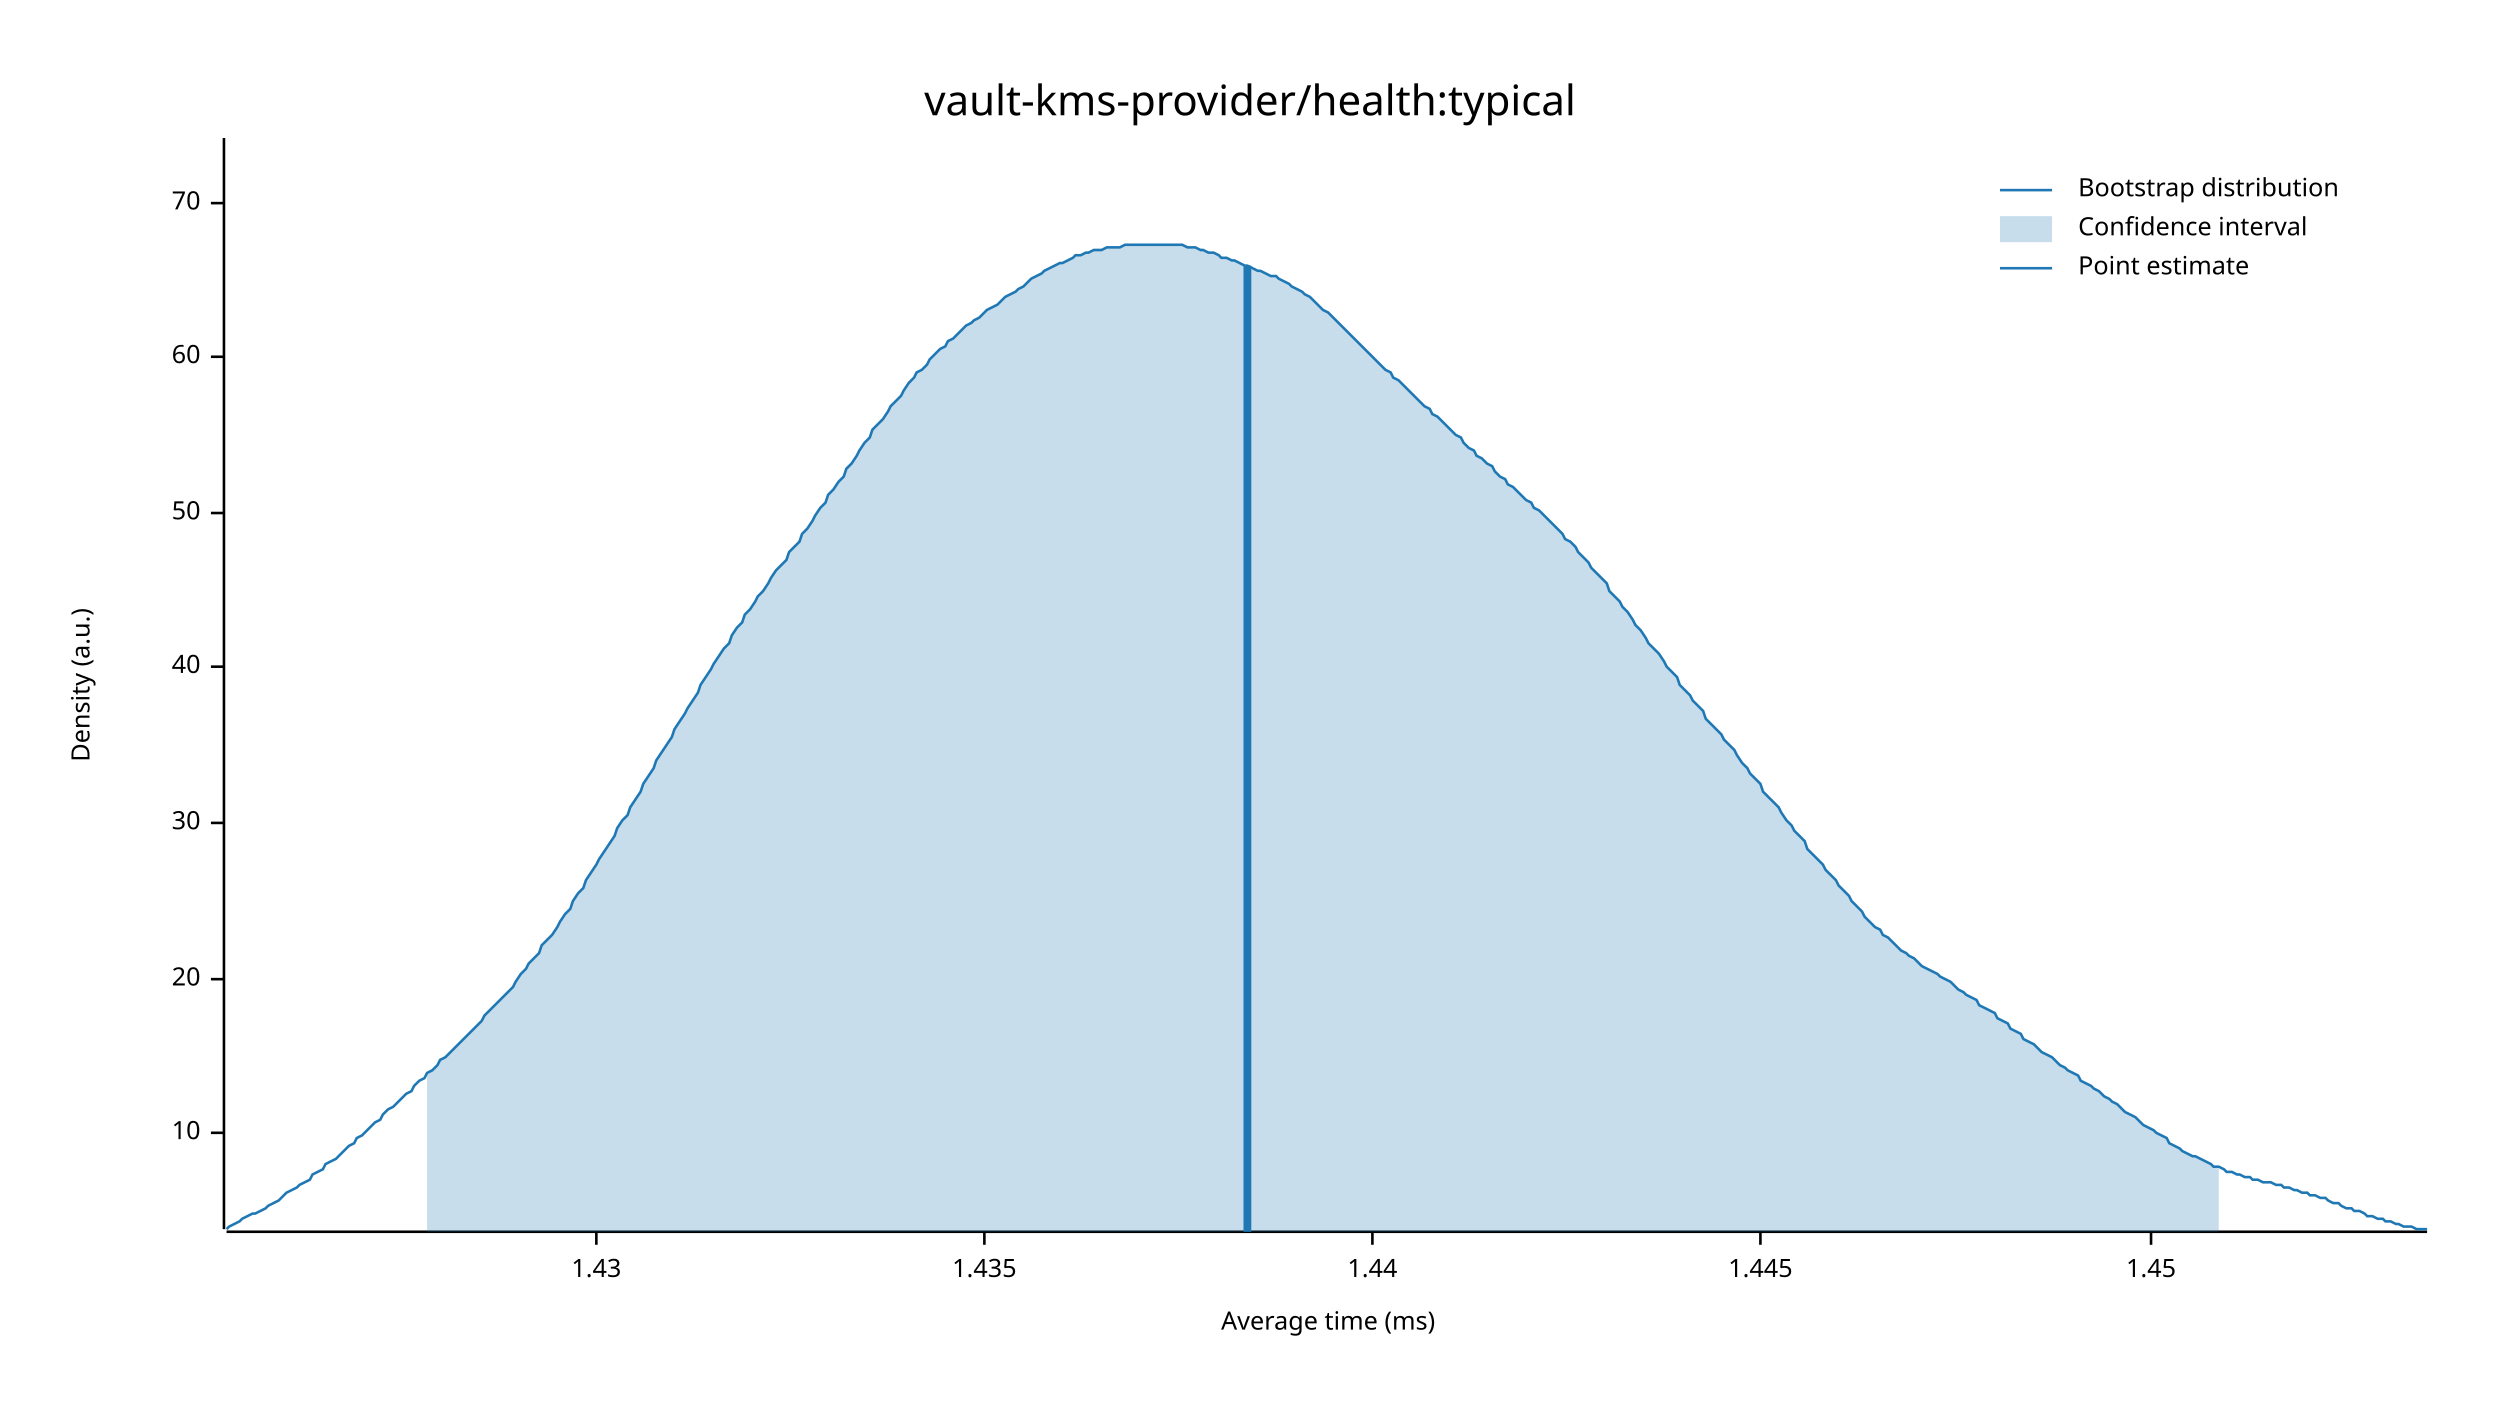
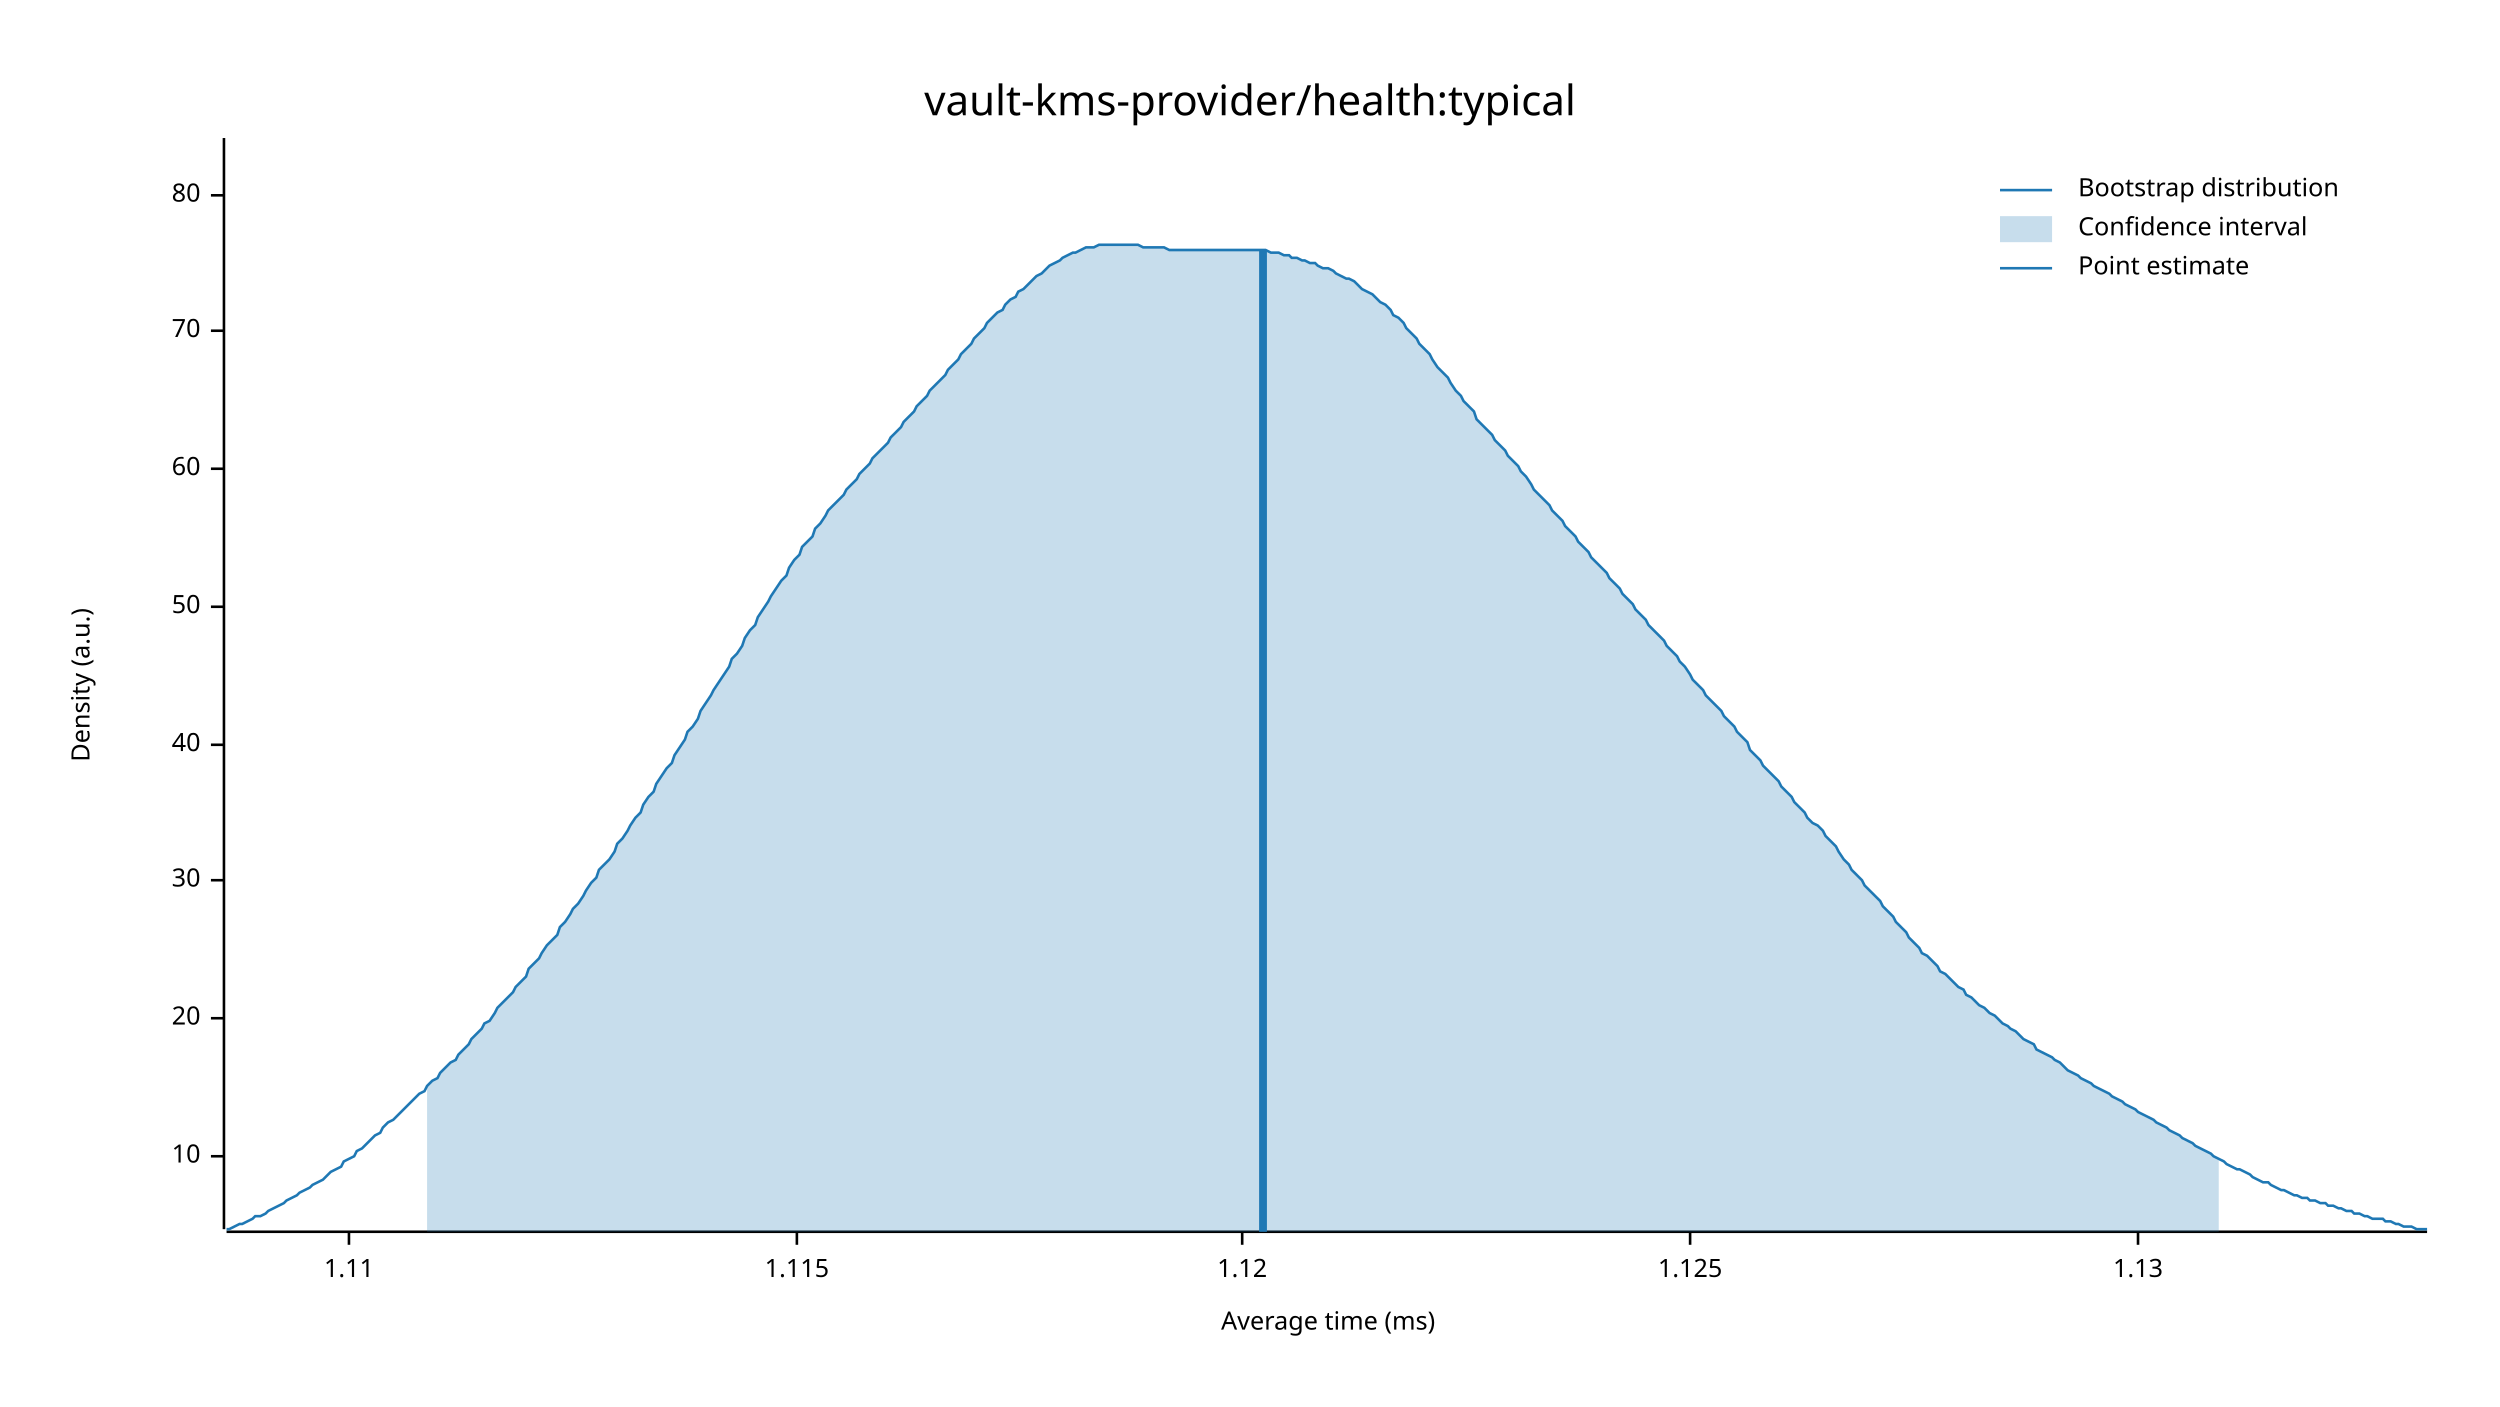
<svg xmlns="http://www.w3.org/2000/svg" width="960" height="540" viewBox="0 0 960 540">
  <text x="480" y="32" dy="0.76em" text-anchor="middle" font-family="sans-serif" font-size="16.129" opacity="1" fill="#000000">
vault-kms-provider/health:typical
</text>
  <text x="27" y="263" dy="0.76em" text-anchor="middle" font-family="sans-serif" font-size="9.677" opacity="1" fill="#000000" transform="rotate(270, 27, 263)">
Density (a.u.)
</text>
  <text x="510" y="513" dy="-0.5ex" text-anchor="middle" font-family="sans-serif" font-size="9.677" opacity="1" fill="#000000">
Average time (ms)
</text>
  <polyline fill="none" opacity="1" stroke="#000000" stroke-width="1" points="86,53 86,472 " />
-   <text x="77" y="435" dy="0.5ex" text-anchor="end" font-family="sans-serif" font-size="9.677" opacity="1" fill="#000000">
+   <text x="77" y="444" dy="0.5ex" text-anchor="end" font-family="sans-serif" font-size="9.677" opacity="1" fill="#000000">
10
</text>
-   <polyline fill="none" opacity="1" stroke="#000000" stroke-width="1" points="81,435 86,435 " />
-   <text x="77" y="376" dy="0.5ex" text-anchor="end" font-family="sans-serif" font-size="9.677" opacity="1" fill="#000000">
+   <polyline fill="none" opacity="1" stroke="#000000" stroke-width="1" points="81,444 86,444 " />
+   <text x="77" y="391" dy="0.5ex" text-anchor="end" font-family="sans-serif" font-size="9.677" opacity="1" fill="#000000">
20
</text>
-   <polyline fill="none" opacity="1" stroke="#000000" stroke-width="1" points="81,376 86,376 " />
-   <text x="77" y="316" dy="0.5ex" text-anchor="end" font-family="sans-serif" font-size="9.677" opacity="1" fill="#000000">
+   <polyline fill="none" opacity="1" stroke="#000000" stroke-width="1" points="81,391 86,391 " />
+   <text x="77" y="338" dy="0.5ex" text-anchor="end" font-family="sans-serif" font-size="9.677" opacity="1" fill="#000000">
30
</text>
-   <polyline fill="none" opacity="1" stroke="#000000" stroke-width="1" points="81,316 86,316 " />
-   <text x="77" y="256" dy="0.5ex" text-anchor="end" font-family="sans-serif" font-size="9.677" opacity="1" fill="#000000">
+   <polyline fill="none" opacity="1" stroke="#000000" stroke-width="1" points="81,338 86,338 " />
+   <text x="77" y="286" dy="0.5ex" text-anchor="end" font-family="sans-serif" font-size="9.677" opacity="1" fill="#000000">
40
</text>
-   <polyline fill="none" opacity="1" stroke="#000000" stroke-width="1" points="81,256 86,256 " />
-   <text x="77" y="197" dy="0.5ex" text-anchor="end" font-family="sans-serif" font-size="9.677" opacity="1" fill="#000000">
+   <polyline fill="none" opacity="1" stroke="#000000" stroke-width="1" points="81,286 86,286 " />
+   <text x="77" y="233" dy="0.5ex" text-anchor="end" font-family="sans-serif" font-size="9.677" opacity="1" fill="#000000">
50
</text>
-   <polyline fill="none" opacity="1" stroke="#000000" stroke-width="1" points="81,197 86,197 " />
-   <text x="77" y="137" dy="0.5ex" text-anchor="end" font-family="sans-serif" font-size="9.677" opacity="1" fill="#000000">
+   <polyline fill="none" opacity="1" stroke="#000000" stroke-width="1" points="81,233 86,233 " />
+   <text x="77" y="180" dy="0.5ex" text-anchor="end" font-family="sans-serif" font-size="9.677" opacity="1" fill="#000000">
60
</text>
-   <polyline fill="none" opacity="1" stroke="#000000" stroke-width="1" points="81,137 86,137 " />
-   <text x="77" y="78" dy="0.5ex" text-anchor="end" font-family="sans-serif" font-size="9.677" opacity="1" fill="#000000">
+   <polyline fill="none" opacity="1" stroke="#000000" stroke-width="1" points="81,180 86,180 " />
+   <text x="77" y="127" dy="0.5ex" text-anchor="end" font-family="sans-serif" font-size="9.677" opacity="1" fill="#000000">
70
</text>
-   <polyline fill="none" opacity="1" stroke="#000000" stroke-width="1" points="81,78 86,78 " />
+   <polyline fill="none" opacity="1" stroke="#000000" stroke-width="1" points="81,127 86,127 " />
+   <text x="77" y="75" dy="0.5ex" text-anchor="end" font-family="sans-serif" font-size="9.677" opacity="1" fill="#000000">
+ 80
+ </text>
+   <polyline fill="none" opacity="1" stroke="#000000" stroke-width="1" points="81,75 86,75 " />
  <polyline fill="none" opacity="1" stroke="#000000" stroke-width="1" points="87,473 932,473 " />
-   <text x="229" y="483" dy="0.76em" text-anchor="middle" font-family="sans-serif" font-size="9.677" opacity="1" fill="#000000">
- 1.43
+   <text x="134" y="483" dy="0.76em" text-anchor="middle" font-family="sans-serif" font-size="9.677" opacity="1" fill="#000000">
+ 1.11
</text>
-   <polyline fill="none" opacity="1" stroke="#000000" stroke-width="1" points="229,473 229,478 " />
-   <text x="378" y="483" dy="0.76em" text-anchor="middle" font-family="sans-serif" font-size="9.677" opacity="1" fill="#000000">
- 1.435
+   <polyline fill="none" opacity="1" stroke="#000000" stroke-width="1" points="134,473 134,478 " />
+   <text x="306" y="483" dy="0.76em" text-anchor="middle" font-family="sans-serif" font-size="9.677" opacity="1" fill="#000000">
+ 1.115
</text>
-   <polyline fill="none" opacity="1" stroke="#000000" stroke-width="1" points="378,473 378,478 " />
-   <text x="527" y="483" dy="0.76em" text-anchor="middle" font-family="sans-serif" font-size="9.677" opacity="1" fill="#000000">
- 1.44
+   <polyline fill="none" opacity="1" stroke="#000000" stroke-width="1" points="306,473 306,478 " />
+   <text x="477" y="483" dy="0.76em" text-anchor="middle" font-family="sans-serif" font-size="9.677" opacity="1" fill="#000000">
+ 1.12
</text>
-   <polyline fill="none" opacity="1" stroke="#000000" stroke-width="1" points="527,473 527,478 " />
-   <text x="676" y="483" dy="0.76em" text-anchor="middle" font-family="sans-serif" font-size="9.677" opacity="1" fill="#000000">
- 1.445
+   <polyline fill="none" opacity="1" stroke="#000000" stroke-width="1" points="477,473 477,478 " />
+   <text x="649" y="483" dy="0.76em" text-anchor="middle" font-family="sans-serif" font-size="9.677" opacity="1" fill="#000000">
+ 1.125
</text>
-   <polyline fill="none" opacity="1" stroke="#000000" stroke-width="1" points="676,473 676,478 " />
-   <text x="826" y="483" dy="0.76em" text-anchor="middle" font-family="sans-serif" font-size="9.677" opacity="1" fill="#000000">
- 1.45
+   <polyline fill="none" opacity="1" stroke="#000000" stroke-width="1" points="649,473 649,478 " />
+   <text x="821" y="483" dy="0.76em" text-anchor="middle" font-family="sans-serif" font-size="9.677" opacity="1" fill="#000000">
+ 1.13
</text>
-   <polyline fill="none" opacity="1" stroke="#000000" stroke-width="1" points="826,473 826,478 " />
-   <polyline fill="none" opacity="1" stroke="#1F78B4" stroke-width="1" points="87,472 88,471 90,470 92,469 93,468 95,467 97,466 98,466 100,465 102,464 103,463 105,462 107,461 109,459 110,458 112,457 114,456 115,455 117,454 119,453 120,451 122,450 124,449 125,447 127,446 129,445 131,443 132,442 134,440 136,439 137,437 139,436 141,434 142,433 144,431 146,430 147,428 149,426 151,425 153,423 154,422 156,420 158,419 159,417 161,415 163,414 164,412 166,411 168,409 169,407 171,406 173,404 175,402 176,401 178,399 180,397 181,396 183,394 185,392 186,390 188,388 190,386 191,385 193,383 195,381 197,379 198,377 200,374 202,372 203,370 205,368 207,366 208,363 210,361 212,359 214,356 215,354 217,351 219,349 220,346 222,343 224,341 225,338 227,335 229,332 230,330 232,327 234,324 236,321 237,318 239,315 241,313 242,310 244,307 246,304 247,301 249,298 251,295 252,292 254,289 256,286 258,283 259,280 261,277 263,274 264,272 266,269 268,266 269,263 271,260 273,257 274,255 276,252 278,249 280,247 281,244 283,241 285,239 286,236 288,234 290,231 291,229 293,227 295,224 296,222 298,219 300,217 302,215 303,212 305,210 307,208 308,205 310,203 312,200 313,198 315,195 317,193 318,190 320,188 322,185 324,183 325,180 327,178 329,175 330,173 332,170 334,168 335,165 337,163 339,161 341,158 342,156 344,154 346,152 347,150 349,147 351,145 352,143 354,142 356,140 357,138 359,136 361,134 363,133 364,131 366,130 368,128 369,127 371,125 373,124 374,123 376,122 378,120 379,119 381,118 383,117 385,115 386,114 388,113 390,112 391,111 393,110 395,108 396,107 398,106 400,105 401,104 403,103 405,102 407,101 408,101 410,100 412,99 413,98 415,98 417,97 418,97 420,96 422,96 423,96 425,95 427,95 429,95 430,95 432,94 434,94 435,94 437,94 439,94 440,94 442,94 444,94 445,94 447,94 449,94 451,94 452,94 454,94 456,95 457,95 459,95 461,96 462,96 464,97 466,97 468,98 469,99 471,99 473,100 474,100 476,101 478,102 479,102 481,103 483,104 484,104 486,105 488,106 490,106 491,107 493,108 495,109 496,110 498,111 500,112 501,113 503,114 505,116 506,117 508,119 510,120 512,122 513,123 515,125 517,127 518,128 520,130 522,132 523,133 525,135 527,137 528,138 530,140 532,142 534,143 535,145 537,146 539,148 540,149 542,151 544,153 545,154 547,156 549,157 550,159 552,160 554,162 556,164 557,165 559,167 561,168 562,170 564,172 566,173 567,175 569,176 571,178 573,179 574,181 576,183 578,184 579,186 581,187 583,189 584,190 586,192 588,193 589,195 591,196 593,198 595,200 596,201 598,203 600,205 601,207 603,208 605,210 606,212 608,214 610,216 611,218 613,220 615,222 617,224 618,227 620,229 622,231 623,233 625,235 627,238 628,240 630,242 632,245 633,247 635,249 637,251 639,254 640,256 642,258 644,260 645,263 647,265 649,267 650,269 652,271 654,273 655,276 657,278 659,280 661,282 662,284 664,286 666,288 667,290 669,293 671,295 672,297 674,299 676,301 677,304 679,306 681,308 683,310 684,312 686,315 688,317 689,319 691,321 693,323 694,326 696,328 698,330 700,332 701,334 703,336 705,338 706,340 708,342 710,344 711,346 713,348 715,350 716,352 718,354 720,356 722,357 723,359 725,360 727,362 728,363 730,365 732,366 733,367 735,368 737,370 738,371 740,372 742,373 744,374 745,375 747,376 749,377 750,378 752,380 754,381 755,382 757,383 759,384 760,386 762,387 764,388 766,389 767,391 769,392 771,393 772,395 774,396 776,397 777,399 779,400 781,401 782,402 784,404 786,405 788,406 789,407 791,409 793,410 794,411 796,412 798,413 799,415 801,416 803,417 804,418 806,419 808,421 810,422 811,423 813,424 815,426 816,427 818,428 820,429 821,430 823,432 825,433 827,434 828,435 830,436 832,437 833,439 835,440 837,441 838,442 840,443 842,444 843,444 845,445 847,446 849,447 850,448 852,448 854,449 855,450 857,450 859,451 860,451 862,452 864,452 865,453 867,453 869,454 871,454 872,454 874,455 876,455 877,456 879,456 881,457 882,457 884,458 886,458 887,459 889,459 891,460 893,460 894,461 896,462 898,462 899,463 901,464 903,464 904,465 906,465 908,466 909,467 911,467 913,468 915,468 916,469 918,469 920,470 921,470 923,471 925,471 926,471 928,472 930,472 932,472 " />
-   <polygon opacity="0.25" fill="#1F78B4" points="164,412 166,411 168,409 169,407 171,406 173,404 175,402 176,401 178,399 180,397 181,396 183,394 185,392 186,390 188,388 190,386 191,385 193,383 195,381 197,379 198,377 200,374 202,372 203,370 205,368 207,366 208,363 210,361 212,359 214,356 215,354 217,351 219,349 220,346 222,343 224,341 225,338 227,335 229,332 230,330 232,327 234,324 236,321 237,318 239,315 241,313 242,310 244,307 246,304 247,301 249,298 251,295 252,292 254,289 256,286 258,283 259,280 261,277 263,274 264,272 266,269 268,266 269,263 271,260 273,257 274,255 276,252 278,249 280,247 281,244 283,241 285,239 286,236 288,234 290,231 291,229 293,227 295,224 296,222 298,219 300,217 302,215 303,212 305,210 307,208 308,205 310,203 312,200 313,198 315,195 317,193 318,190 320,188 322,185 324,183 325,180 327,178 329,175 330,173 332,170 334,168 335,165 337,163 339,161 341,158 342,156 344,154 346,152 347,150 349,147 351,145 352,143 354,142 356,140 357,138 359,136 361,134 363,133 364,131 366,130 368,128 369,127 371,125 373,124 374,123 376,122 378,120 379,119 381,118 383,117 385,115 386,114 388,113 390,112 391,111 393,110 395,108 396,107 398,106 400,105 401,104 403,103 405,102 407,101 408,101 410,100 412,99 413,98 415,98 417,97 418,97 420,96 422,96 423,96 425,95 427,95 429,95 430,95 432,94 434,94 435,94 437,94 439,94 440,94 442,94 444,94 445,94 447,94 449,94 451,94 452,94 454,94 456,95 457,95 459,95 461,96 462,96 464,97 466,97 468,98 469,99 471,99 473,100 474,100 476,101 478,102 479,102 481,103 483,104 484,104 486,105 488,106 490,106 491,107 493,108 495,109 496,110 498,111 500,112 501,113 503,114 505,116 506,117 508,119 510,120 512,122 513,123 515,125 517,127 518,128 520,130 522,132 523,133 525,135 527,137 528,138 530,140 532,142 534,143 535,145 537,146 539,148 540,149 542,151 544,153 545,154 547,156 549,157 550,159 552,160 554,162 556,164 557,165 559,167 561,168 562,170 564,172 566,173 567,175 569,176 571,178 573,179 574,181 576,183 578,184 579,186 581,187 583,189 584,190 586,192 588,193 589,195 591,196 593,198 595,200 596,201 598,203 600,205 601,207 603,208 605,210 606,212 608,214 610,216 611,218 613,220 615,222 617,224 618,227 620,229 622,231 623,233 625,235 627,238 628,240 630,242 632,245 633,247 635,249 637,251 639,254 640,256 642,258 644,260 645,263 647,265 649,267 650,269 652,271 654,273 655,276 657,278 659,280 661,282 662,284 664,286 666,288 667,290 669,293 671,295 672,297 674,299 676,301 677,304 679,306 681,308 683,310 684,312 686,315 688,317 689,319 691,321 693,323 694,326 696,328 698,330 700,332 701,334 703,336 705,338 706,340 708,342 710,344 711,346 713,348 715,350 716,352 718,354 720,356 722,357 723,359 725,360 727,362 728,363 730,365 732,366 733,367 735,368 737,370 738,371 740,372 742,373 744,374 745,375 747,376 749,377 750,378 752,380 754,381 755,382 757,383 759,384 760,386 762,387 764,388 766,389 767,391 769,392 771,393 772,395 774,396 776,397 777,399 779,400 781,401 782,402 784,404 786,405 788,406 789,407 791,409 793,410 794,411 796,412 798,413 799,415 801,416 803,417 804,418 806,419 808,421 810,422 811,423 813,424 815,426 816,427 818,428 820,429 821,430 823,432 825,433 827,434 828,435 830,436 832,437 833,439 835,440 837,441 838,442 840,443 842,444 843,444 845,445 847,446 849,447 850,448 852,448 852,473 164,473 " />
-   <polyline fill="none" opacity="1" stroke="#1F78B4" stroke-width="3" points="479,473 479,102 " />
+   <polyline fill="none" opacity="1" stroke="#000000" stroke-width="1" points="821,473 821,478 " />
+   <polyline fill="none" opacity="1" stroke="#1F78B4" stroke-width="1" points="87,472 88,472 90,471 92,470 93,470 95,469 97,468 98,467 100,467 102,466 103,465 105,464 107,463 109,462 110,461 112,460 114,459 115,458 117,457 119,456 120,455 122,454 124,453 125,452 127,450 129,449 131,448 132,446 134,445 136,444 137,442 139,441 141,439 142,438 144,436 146,435 147,433 149,431 151,430 153,428 154,427 156,425 158,423 159,422 161,420 163,419 164,417 166,415 168,414 169,412 171,410 173,408 175,407 176,405 178,403 180,401 181,399 183,397 185,395 186,393 188,392 190,389 191,387 193,385 195,383 197,381 198,379 200,377 202,375 203,372 205,370 207,368 208,366 210,363 212,361 214,359 215,356 217,354 219,351 220,349 222,347 224,344 225,342 227,339 229,337 230,334 232,332 234,330 236,327 237,324 239,322 241,319 242,317 244,314 246,312 247,309 249,306 251,304 252,301 254,298 256,295 258,293 259,290 261,287 263,284 264,281 266,279 268,276 269,273 271,270 273,267 274,265 276,262 278,259 280,256 281,253 283,251 285,248 286,245 288,242 290,240 291,237 293,234 295,231 296,229 298,226 300,223 302,221 303,218 305,215 307,213 308,210 310,208 312,206 313,203 315,201 317,198 318,196 320,194 322,192 324,190 325,188 327,186 329,184 330,182 332,180 334,178 335,176 337,174 339,172 341,170 342,168 344,166 346,164 347,162 349,160 351,158 352,156 354,154 356,152 357,150 359,148 361,146 363,144 364,142 366,140 368,138 369,136 371,134 373,132 374,130 376,128 378,126 379,124 381,122 383,120 385,119 386,117 388,115 390,114 391,112 393,111 395,109 396,108 398,106 400,105 401,104 403,102 405,101 407,100 408,99 410,98 412,97 413,97 415,96 417,95 418,95 420,95 422,94 423,94 425,94 427,94 429,94 430,94 432,94 434,94 435,94 437,94 439,95 440,95 442,95 444,95 445,95 447,95 449,96 451,96 452,96 454,96 456,96 457,96 459,96 461,96 462,96 464,96 466,96 468,96 469,96 471,96 473,96 474,96 476,96 478,96 479,96 481,96 483,96 484,96 486,96 488,97 490,97 491,97 493,98 495,98 496,99 498,99 500,100 501,100 503,101 505,101 506,102 508,103 510,103 512,104 513,105 515,106 517,107 518,107 520,108 522,110 523,111 525,112 527,113 528,114 530,116 532,117 534,119 535,121 537,122 539,124 540,126 542,128 544,130 545,132 547,134 549,136 550,138 552,141 554,143 556,145 557,147 559,150 561,152 562,154 564,156 566,158 567,161 569,163 571,165 573,167 574,169 576,171 578,173 579,175 581,177 583,179 584,181 586,183 588,186 589,188 591,190 593,192 595,194 596,196 598,198 600,200 601,202 603,204 605,206 606,208 608,210 610,212 611,214 613,216 615,218 617,220 618,222 620,224 622,226 623,228 625,230 627,232 628,234 630,236 632,238 633,240 635,242 637,244 639,246 640,248 642,250 644,252 645,254 647,256 649,259 650,261 652,263 654,265 655,267 657,269 659,271 661,273 662,275 664,277 666,279 667,281 669,283 671,285 672,288 674,290 676,292 677,294 679,296 681,298 683,300 684,302 686,304 688,306 689,308 691,310 693,312 694,314 696,316 698,317 700,319 701,321 703,323 705,325 706,327 708,330 710,332 711,334 713,336 715,338 716,340 718,342 720,344 722,346 723,348 725,350 727,352 728,354 730,356 732,358 733,360 735,362 737,364 738,366 740,367 742,369 744,371 745,373 747,374 749,376 750,377 752,379 754,380 755,382 757,383 759,385 760,386 762,387 764,389 766,390 767,391 769,393 771,394 772,395 774,396 776,398 777,399 779,400 781,401 782,403 784,404 786,405 788,406 789,407 791,408 793,410 794,411 796,412 798,413 799,414 801,415 803,416 804,417 806,418 808,419 810,420 811,421 813,422 815,423 816,424 818,425 820,426 821,427 823,428 825,429 827,430 828,431 830,432 832,433 833,434 835,435 837,436 838,437 840,438 842,439 843,440 845,441 847,442 849,443 850,444 852,445 854,446 855,447 857,448 859,449 860,449 862,450 864,451 865,452 867,453 869,454 871,454 872,455 874,456 876,457 877,457 879,458 881,459 882,459 884,460 886,460 887,461 889,461 891,462 893,462 894,463 896,463 898,464 899,464 901,465 903,465 904,466 906,466 908,467 909,467 911,468 913,468 915,468 916,469 918,469 920,470 921,470 923,471 925,471 926,471 928,472 930,472 932,472 " />
+   <polygon opacity="0.25" fill="#1F78B4" points="164,417 166,415 168,414 169,412 171,410 173,408 175,407 176,405 178,403 180,401 181,399 183,397 185,395 186,393 188,392 190,389 191,387 193,385 195,383 197,381 198,379 200,377 202,375 203,372 205,370 207,368 208,366 210,363 212,361 214,359 215,356 217,354 219,351 220,349 222,347 224,344 225,342 227,339 229,337 230,334 232,332 234,330 236,327 237,324 239,322 241,319 242,317 244,314 246,312 247,309 249,306 251,304 252,301 254,298 256,295 258,293 259,290 261,287 263,284 264,281 266,279 268,276 269,273 271,270 273,267 274,265 276,262 278,259 280,256 281,253 283,251 285,248 286,245 288,242 290,240 291,237 293,234 295,231 296,229 298,226 300,223 302,221 303,218 305,215 307,213 308,210 310,208 312,206 313,203 315,201 317,198 318,196 320,194 322,192 324,190 325,188 327,186 329,184 330,182 332,180 334,178 335,176 337,174 339,172 341,170 342,168 344,166 346,164 347,162 349,160 351,158 352,156 354,154 356,152 357,150 359,148 361,146 363,144 364,142 366,140 368,138 369,136 371,134 373,132 374,130 376,128 378,126 379,124 381,122 383,120 385,119 386,117 388,115 390,114 391,112 393,111 395,109 396,108 398,106 400,105 401,104 403,102 405,101 407,100 408,99 410,98 412,97 413,97 415,96 417,95 418,95 420,95 422,94 423,94 425,94 427,94 429,94 430,94 432,94 434,94 435,94 437,94 439,95 440,95 442,95 444,95 445,95 447,95 449,96 451,96 452,96 454,96 456,96 457,96 459,96 461,96 462,96 464,96 466,96 468,96 469,96 471,96 473,96 474,96 476,96 478,96 479,96 481,96 483,96 484,96 486,96 488,97 490,97 491,97 493,98 495,98 496,99 498,99 500,100 501,100 503,101 505,101 506,102 508,103 510,103 512,104 513,105 515,106 517,107 518,107 520,108 522,110 523,111 525,112 527,113 528,114 530,116 532,117 534,119 535,121 537,122 539,124 540,126 542,128 544,130 545,132 547,134 549,136 550,138 552,141 554,143 556,145 557,147 559,150 561,152 562,154 564,156 566,158 567,161 569,163 571,165 573,167 574,169 576,171 578,173 579,175 581,177 583,179 584,181 586,183 588,186 589,188 591,190 593,192 595,194 596,196 598,198 600,200 601,202 603,204 605,206 606,208 608,210 610,212 611,214 613,216 615,218 617,220 618,222 620,224 622,226 623,228 625,230 627,232 628,234 630,236 632,238 633,240 635,242 637,244 639,246 640,248 642,250 644,252 645,254 647,256 649,259 650,261 652,263 654,265 655,267 657,269 659,271 661,273 662,275 664,277 666,279 667,281 669,283 671,285 672,288 674,290 676,292 677,294 679,296 681,298 683,300 684,302 686,304 688,306 689,308 691,310 693,312 694,314 696,316 698,317 700,319 701,321 703,323 705,325 706,327 708,330 710,332 711,334 713,336 715,338 716,340 718,342 720,344 722,346 723,348 725,350 727,352 728,354 730,356 732,358 733,360 735,362 737,364 738,366 740,367 742,369 744,371 745,373 747,374 749,376 750,377 752,379 754,380 755,382 757,383 759,385 760,386 762,387 764,389 766,390 767,391 769,393 771,394 772,395 774,396 776,398 777,399 779,400 781,401 782,403 784,404 786,405 788,406 789,407 791,408 793,410 794,411 796,412 798,413 799,414 801,415 803,416 804,417 806,418 808,419 810,420 811,421 813,422 815,423 816,424 818,425 820,426 821,427 823,428 825,429 827,430 828,431 830,432 832,433 833,434 835,435 837,436 838,437 840,438 842,439 843,440 845,441 847,442 849,443 850,444 852,445 852,473 164,473 " />
+   <polyline fill="none" opacity="1" stroke="#1F78B4" stroke-width="3" points="485,473 485,96 " />
  <text x="798" y="68" dy="0.76em" text-anchor="start" font-family="sans-serif" font-size="9.677" opacity="1" fill="#000000">
Bootstrap distribution
</text>
  <text x="798" y="83" dy="0.76em" text-anchor="start" font-family="sans-serif" font-size="9.677" opacity="1" fill="#000000">
Confidence interval
</text>
  <text x="798" y="98" dy="0.76em" text-anchor="start" font-family="sans-serif" font-size="9.677" opacity="1" fill="#000000">
Point estimate
</text>
  <polyline fill="none" opacity="1" stroke="#1F78B4" stroke-width="1" points="768,73 788,73 " />
  <rect x="768" y="83" width="20" height="10" opacity="0.25" fill="#1F78B4" stroke="none" />
  <polyline fill="none" opacity="1" stroke="#1F78B4" stroke-width="1" points="768,103 788,103 " />
</svg>
